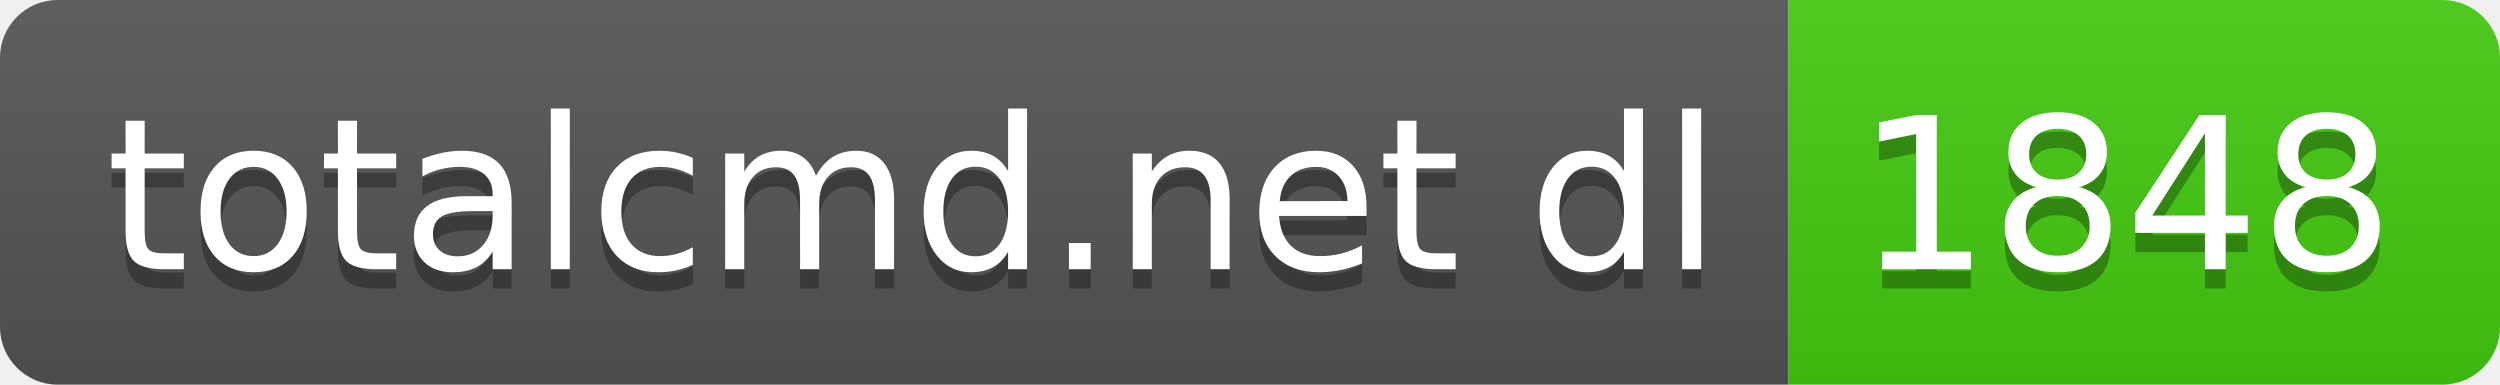
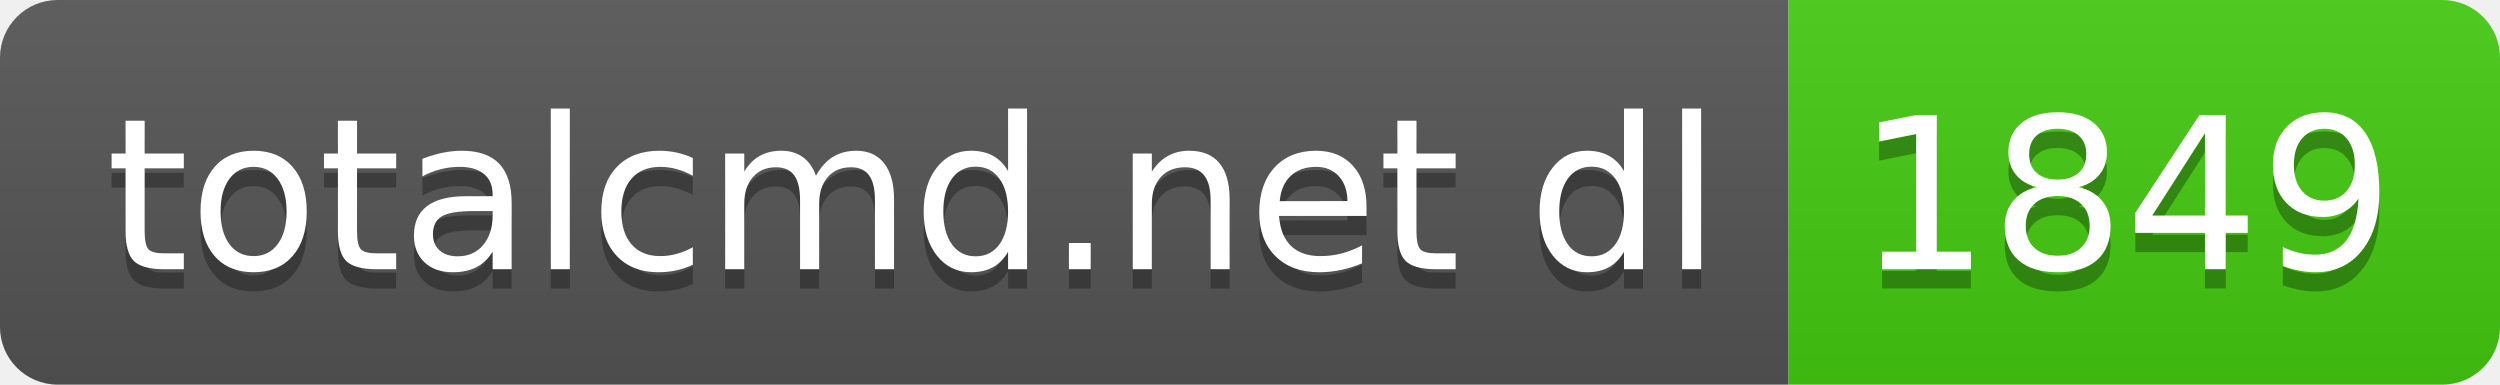
- <svg xmlns="http://www.w3.org/2000/svg" width="130" height="20" role="img" aria-label="totalcmd.net dl: 1848">
+ <svg xmlns="http://www.w3.org/2000/svg" width="130" height="20" role="img" aria-label="totalcmd.net dl: 1849">
  <linearGradient id="s" x2="0" y2="100%">
    <stop offset="0" stop-color="#bbb" stop-opacity=".1" />
    <stop offset="1" stop-opacity=".1" />
  </linearGradient>
  <clipPath id="r">
    <rect width="130" height="20" rx="3" fill="#fff" />
  </clipPath>
  <g clip-path="url(#r)">
    <rect width="93" height="20" fill="#555" />
    <rect x="93" width="37" height="20" fill="#4c1" />
    <rect width="130" height="20" fill="url(#s)" />
  </g>
  <g fill="#fff" text-anchor="middle" font-family="Verdana,Geneva,DejaVu Sans,sans-serif" text-rendering="geometricPrecision" font-size="110">
    <text aria-hidden="true" x="475" y="150" fill="#010101" fill-opacity=".3" transform="scale(.1)" textLength="830">totalcmd.net dl</text>
    <text x="475" y="140" transform="scale(.1)" fill="#fff" textLength="830">totalcmd.net dl</text>
-     <text aria-hidden="true" x="1105" y="150" fill="#010101" fill-opacity=".3" transform="scale(.1)" textLength="270">1848</text>
-     <text x="1105" y="140" transform="scale(.1)" fill="#fff" textLength="270">1848</text>
+     <text aria-hidden="true" x="1105" y="150" fill="#010101" fill-opacity=".3" transform="scale(.1)" textLength="270">1849</text>
+     <text x="1105" y="140" transform="scale(.1)" fill="#fff" textLength="270">1849</text>
  </g>
</svg>
